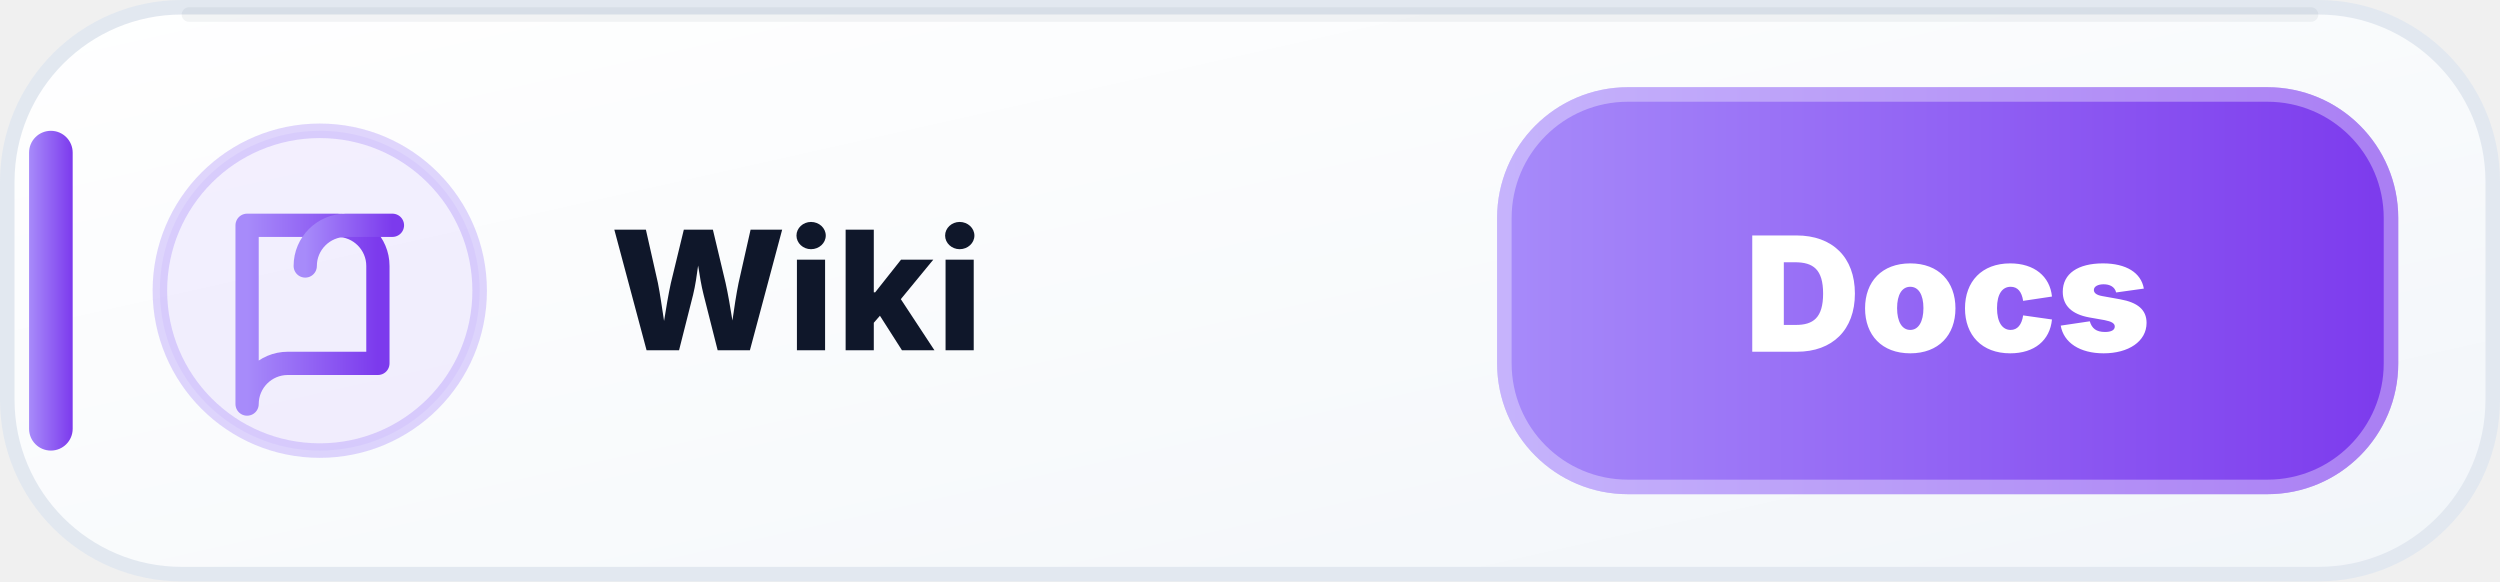
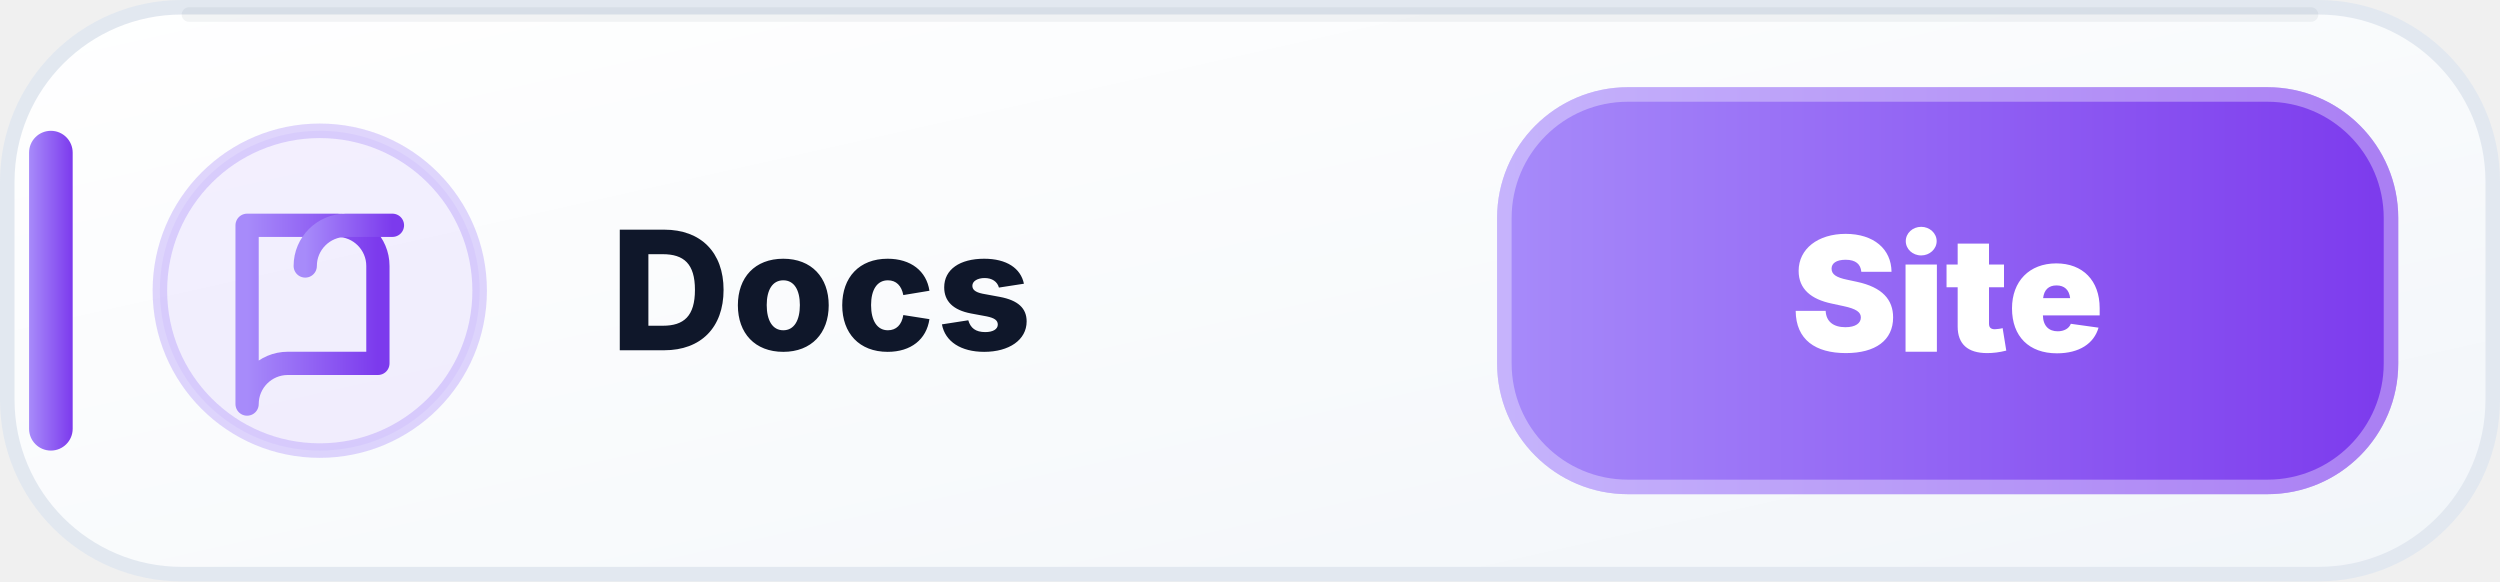
- <svg xmlns="http://www.w3.org/2000/svg" width="172" height="40" viewBox="0 0 172 40" role="img" aria-label="Levyra Wiki">
+ <svg xmlns="http://www.w3.org/2000/svg" width="172" height="40" viewBox="0 0 172 40" role="img" aria-label="Levyra Docs">
  <defs>
    <linearGradient id="wiki-bg-light" x1="0" y1="0" x2="1" y2="1">
      <stop offset="0" stop-color="#FFFFFF" />
      <stop offset=".58" stop-color="#F8FAFC" />
      <stop offset="1" stop-color="#F1F5F9" />
    </linearGradient>
    <linearGradient id="wiki-accent-light" x1="0" y1="0" x2="1" y2="0">
      <stop offset="0" stop-color="#A78BFA" />
      <stop offset="1" stop-color="#7C3AED" />
    </linearGradient>
  </defs>
  <rect x=".5" y=".5" width="171" height="39" rx="12" fill="url(#wiki-bg-light)" stroke="#E2E8F0" />
  <path d="M13 1h146" stroke="#0F172A" stroke-opacity=".05" stroke-linecap="round" />
  <rect x="2" y="9" width="3" height="22" rx="1.5" fill="url(#wiki-accent-light)" />
  <circle cx="22" cy="20" r="11" fill="#A78BFA" fill-opacity=".12" stroke="#A78BFA" stroke-opacity=".35" />
  <g transform="translate(14 12)" fill="none" stroke="url(#wiki-accent-light)" stroke-width="1.6" stroke-linecap="round" stroke-linejoin="round">
    <path d="M3 3.5h6.2A2.8 2.8 0 0 1 12 6.3V13H5.8A2.8 2.8 0 0 0 3 15.8V3.5Z" />
    <path d="M13 3.5H9.8A2.8 2.8 0 0 0 7 6.3" />
  </g>
-   <text x="42" y="24.1" fill="#0F172A" font-family="Segoe UI,Inter,Arial,sans-serif" font-size="11.4" font-weight="800" letter-spacing=".12">Wiki</text>
+   <text x="42" y="24.1" fill="#0F172A" font-family="Segoe UI,Inter,Arial,sans-serif" font-size="11.4" font-weight="800" letter-spacing=".12">Docs</text>
  <rect x="103" y="6" width="62" height="28" rx="9" fill="url(#wiki-accent-light)" />
  <rect x="103.5" y="6.5" width="61" height="27" rx="8.5" fill="none" stroke="#FFFFFF" stroke-opacity=".35" />
-   <text x="134" y="24.2" text-anchor="middle" fill="#FFFFFF" font-family="Segoe UI,Inter,Arial,sans-serif" font-size="11" font-weight="900">Docs</text>
+   <text x="134" y="24.2" text-anchor="middle" fill="#FFFFFF" font-family="Segoe UI,Inter,Arial,sans-serif" font-size="11" font-weight="900">Site</text>
</svg>
